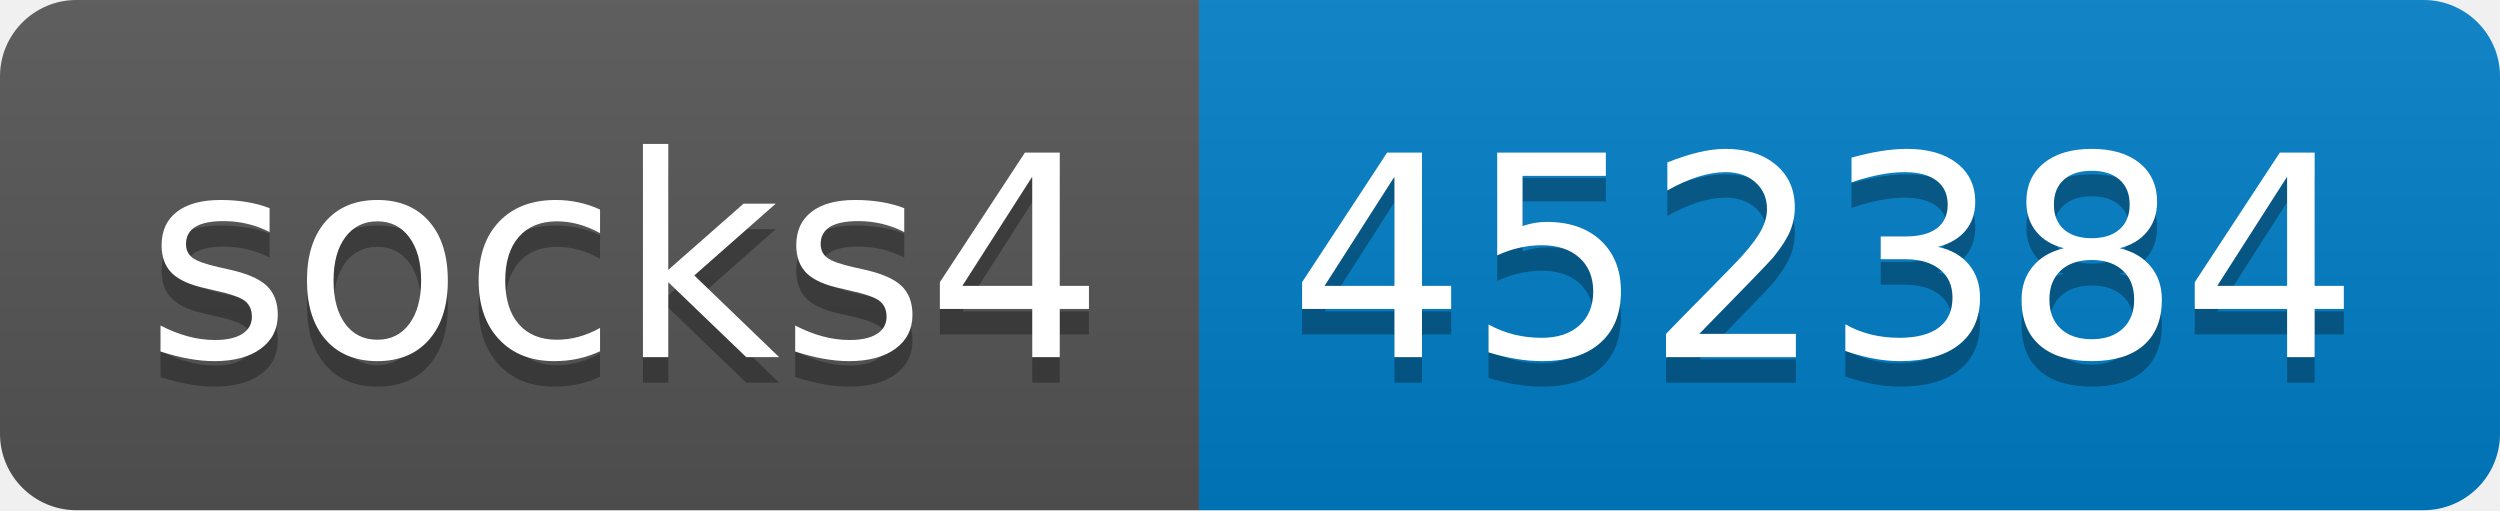
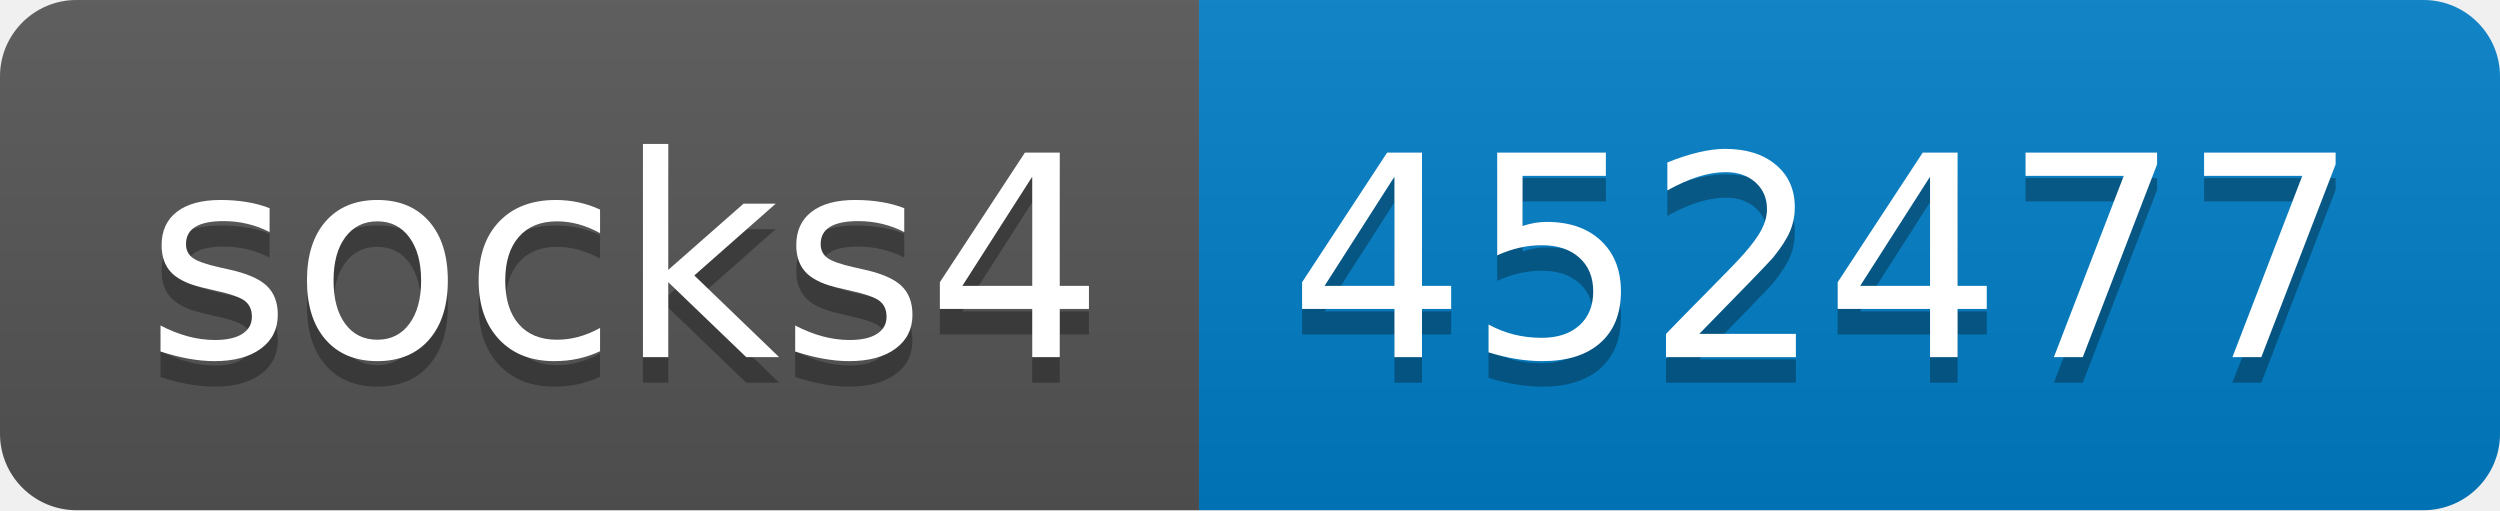
- <svg xmlns="http://www.w3.org/2000/svg" width="98" height="20" role="img" aria-label="socks4: 452384">
+ <svg xmlns="http://www.w3.org/2000/svg" width="98" height="20" role="img" aria-label="socks4: 452477">
  <linearGradient id="s" x2="0" y2="100%">
    <stop offset="0" stop-color="#bbb" stop-opacity=".1" />
    <stop offset="1" stop-opacity=".1" />
  </linearGradient>
  <clipPath id="r">
    <rect width="98" height="20" rx="3" fill="#fff" />
  </clipPath>
  <g clip-path="url(#r)">
    <rect width="47" height="20" fill="#555" />
    <rect x="47" width="51" height="20" fill="#007ec6" />
    <rect width="98" height="20" fill="url(#s)" />
  </g>
  <g fill="#fff" text-anchor="middle" font-family="Verdana,Geneva,DejaVu Sans,sans-serif" text-rendering="geometricPrecision" font-size="110">
    <text aria-hidden="true" x="245" y="150" fill="#010101" fill-opacity=".3" transform="scale(.1)" textLength="370">socks4</text>
    <text x="245" y="140" transform="scale(.1)" fill="#fff" textLength="370">socks4</text>
-     <text aria-hidden="true" x="715" y="150" fill="#010101" fill-opacity=".3" transform="scale(.1)" textLength="410">452384</text>
-     <text x="715" y="140" transform="scale(.1)" fill="#fff" textLength="410">452384</text>
+     <text aria-hidden="true" x="715" y="150" fill="#010101" fill-opacity=".3" transform="scale(.1)" textLength="410">452477</text>
+     <text x="715" y="140" transform="scale(.1)" fill="#fff" textLength="410">452477</text>
  </g>
</svg>
